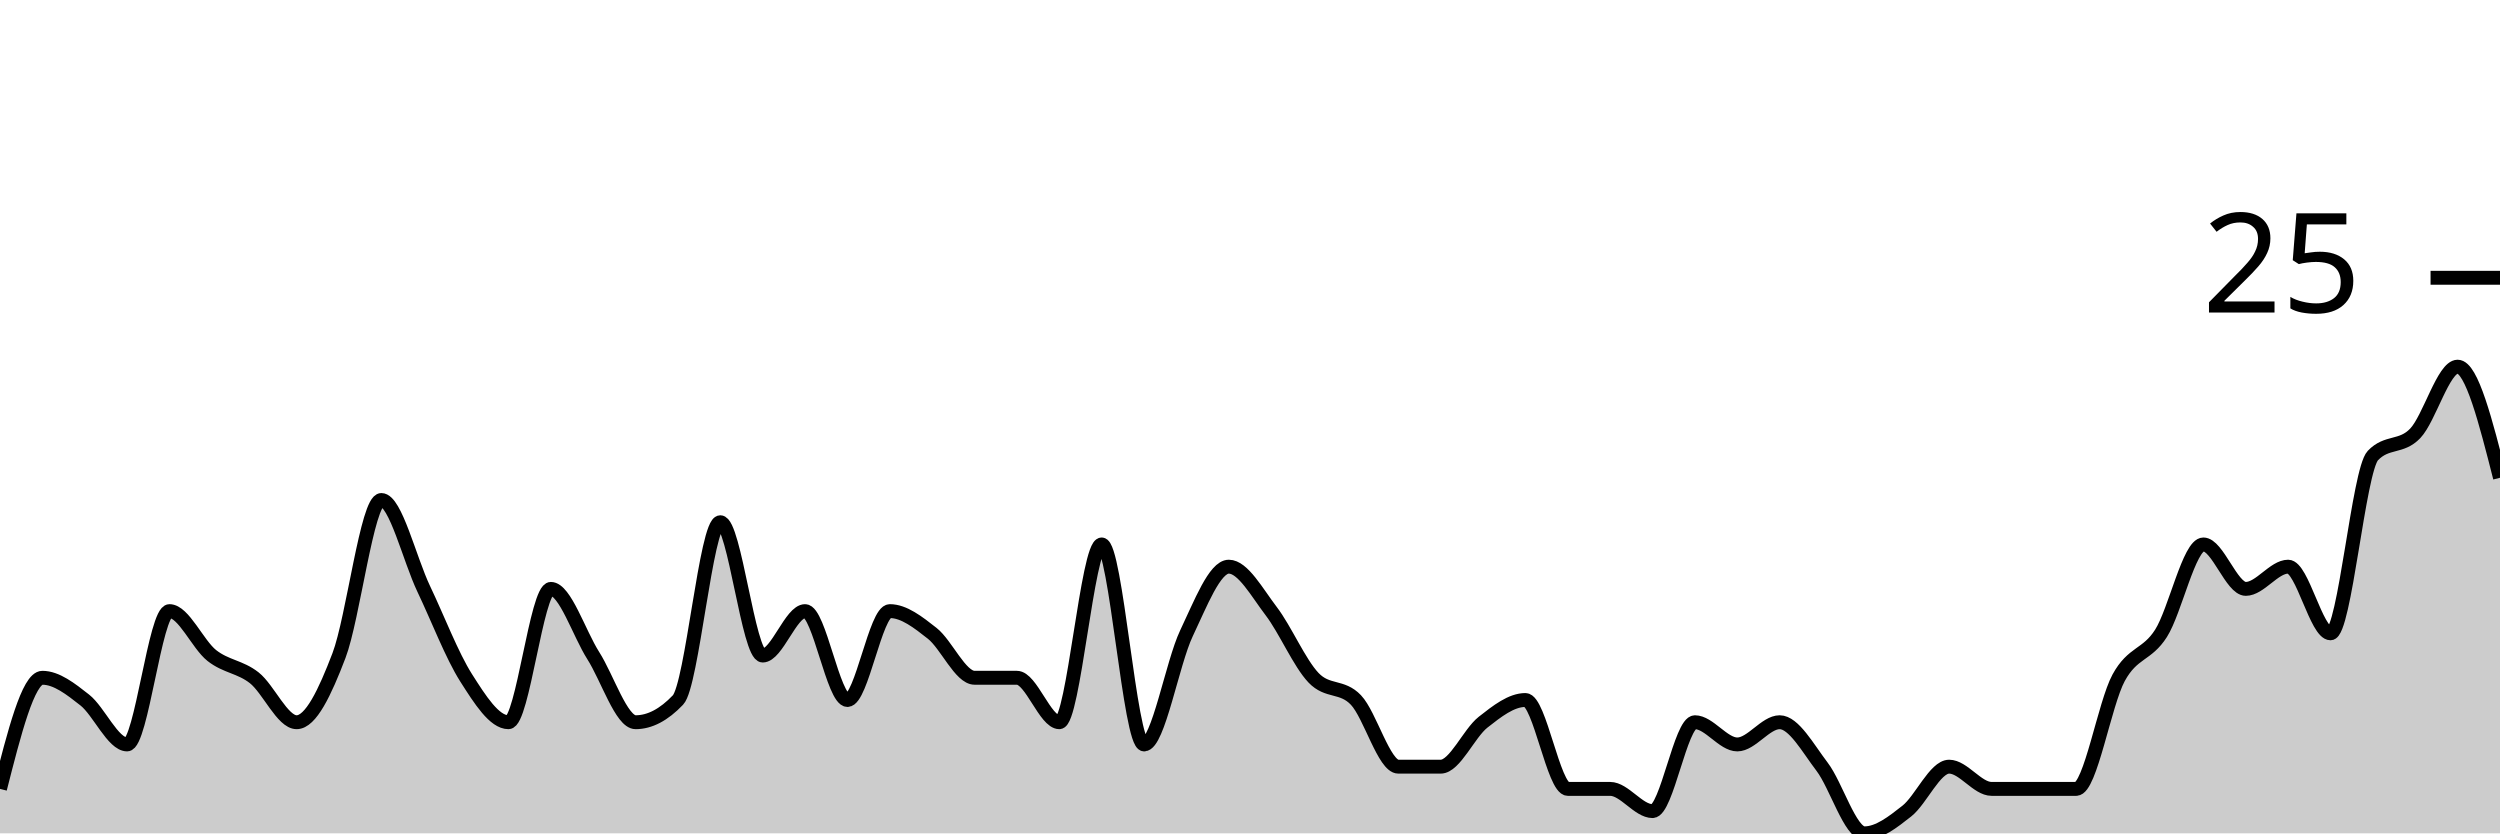
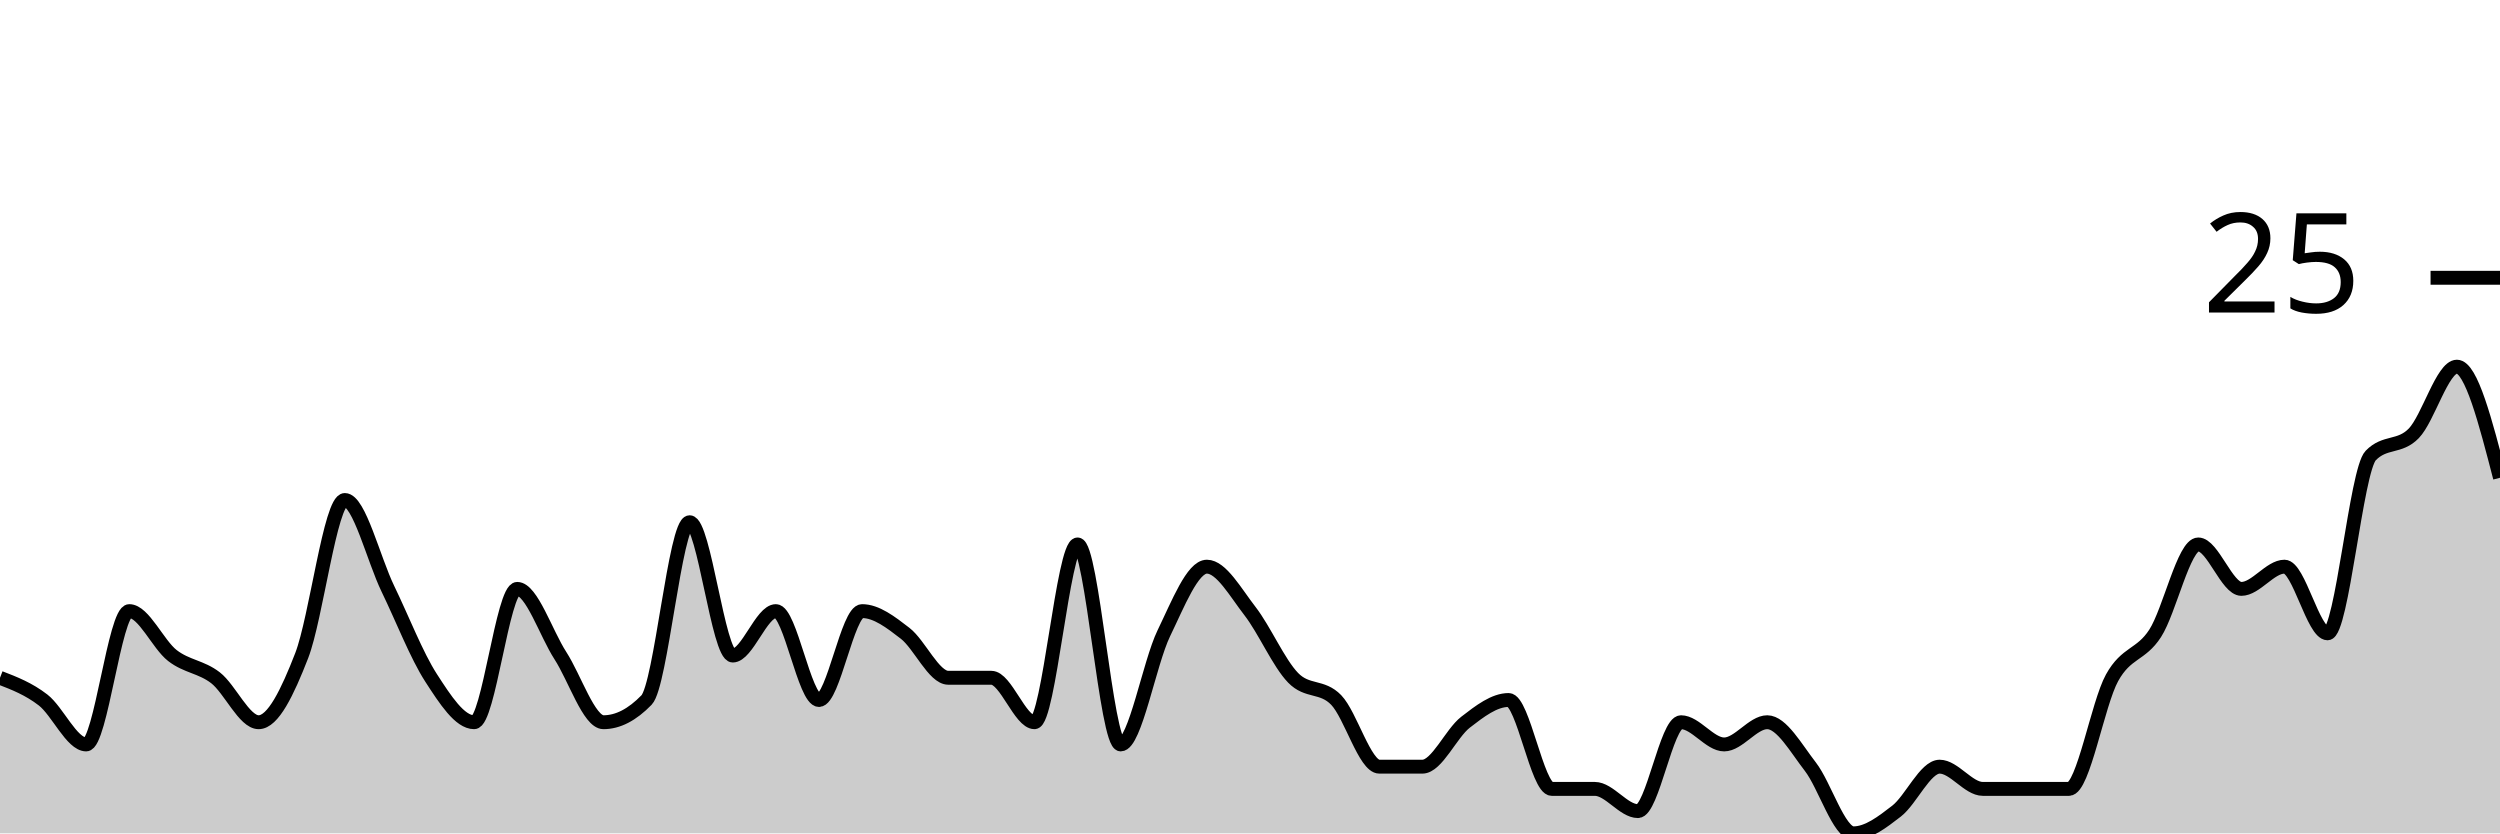
<svg xmlns="http://www.w3.org/2000/svg" viewBox="0 0 180 60">
  <g transform="translate(0,20)">
-     <path class="area" fill="rgba(0, 0, 0, 0.2)" d="M0,36.8C1.017,32.8,2.034,28.8,3.051,28.8C4.068,28.8,5.085,29.6,6.102,30.4C7.119,31.2,8.136,33.6,9.153,33.6C10.169,33.6,11.186,24,12.203,24C13.22,24,14.237,26.4,15.254,27.2C16.271,28,17.288,28,18.305,28.8C19.322,29.6,20.339,32,21.356,32C22.373,32,23.39,29.867,24.407,27.2C25.424,24.533,26.441,16,27.458,16C28.475,16,29.492,20.267,30.508,22.4C31.525,24.533,32.542,27.2,33.559,28.8C34.576,30.4,35.593,32,36.61,32C37.627,32,38.644,22.4,39.661,22.4C40.678,22.4,41.695,25.6,42.712,27.2C43.729,28.8,44.746,32,45.763,32C46.78,32,47.797,31.467,48.814,30.4C49.831,29.333,50.847,17.6,51.864,17.6C52.881,17.6,53.898,27.2,54.915,27.2C55.932,27.2,56.949,24,57.966,24C58.983,24,60,30.4,61.017,30.4C62.034,30.4,63.051,24,64.068,24C65.085,24,66.102,24.8,67.119,25.6C68.136,26.4,69.153,28.8,70.169,28.8C71.186,28.8,72.203,28.8,73.22,28.8C74.237,28.8,75.254,32,76.271,32C77.288,32,78.305,19.2,79.322,19.2C80.339,19.2,81.356,33.6,82.373,33.6C83.39,33.6,84.407,27.733,85.424,25.6C86.441,23.467,87.458,20.8,88.475,20.8C89.492,20.8,90.508,22.667,91.525,24C92.542,25.333,93.559,27.733,94.576,28.8C95.593,29.867,96.61,29.333,97.627,30.4C98.644,31.467,99.661,35.2,100.678,35.2C101.695,35.2,102.712,35.2,103.729,35.2C104.746,35.2,105.763,32.8,106.78,32C107.797,31.2,108.814,30.4,109.831,30.4C110.847,30.4,111.864,36.8,112.881,36.8C113.898,36.8,114.915,36.8,115.932,36.8C116.949,36.8,117.966,38.4,118.983,38.4C120,38.4,121.017,32,122.034,32C123.051,32,124.068,33.6,125.085,33.6C126.102,33.6,127.119,32,128.136,32C129.153,32,130.169,33.867,131.186,35.2C132.203,36.533,133.22,40,134.237,40C135.254,40,136.271,39.2,137.288,38.4C138.305,37.6,139.322,35.2,140.339,35.2C141.356,35.2,142.373,36.8,143.39,36.8C144.407,36.8,145.424,36.8,146.441,36.8C147.458,36.8,148.475,36.8,149.492,36.8C150.508,36.8,151.525,30.667,152.542,28.8C153.559,26.933,154.576,27.2,155.593,25.6C156.61,24,157.627,19.2,158.644,19.2C159.661,19.2,160.678,22.4,161.695,22.4C162.712,22.4,163.729,20.8,164.746,20.8C165.763,20.8,166.78,25.6,167.797,25.6C168.814,25.6,169.831,13.867,170.847,12.8C171.864,11.733,172.881,12.267,173.898,11.2C174.915,10.133,175.932,6.4,176.949,6.4C177.966,6.4,178.983,10.4,180,14.4L180,40C178.983,40,177.966,40,176.949,40C175.932,40,174.915,40,173.898,40C172.881,40,171.864,40,170.847,40C169.831,40,168.814,40,167.797,40C166.78,40,165.763,40,164.746,40C163.729,40,162.712,40,161.695,40C160.678,40,159.661,40,158.644,40C157.627,40,156.61,40,155.593,40C154.576,40,153.559,40,152.542,40C151.525,40,150.508,40,149.492,40C148.475,40,147.458,40,146.441,40C145.424,40,144.407,40,143.39,40C142.373,40,141.356,40,140.339,40C139.322,40,138.305,40,137.288,40C136.271,40,135.254,40,134.237,40C133.22,40,132.203,40,131.186,40C130.169,40,129.153,40,128.136,40C127.119,40,126.102,40,125.085,40C124.068,40,123.051,40,122.034,40C121.017,40,120,40,118.983,40C117.966,40,116.949,40,115.932,40C114.915,40,113.898,40,112.881,40C111.864,40,110.847,40,109.831,40C108.814,40,107.797,40,106.78,40C105.763,40,104.746,40,103.729,40C102.712,40,101.695,40,100.678,40C99.661,40,98.644,40,97.627,40C96.61,40,95.593,40,94.576,40C93.559,40,92.542,40,91.525,40C90.508,40,89.492,40,88.475,40C87.458,40,86.441,40,85.424,40C84.407,40,83.39,40,82.373,40C81.356,40,80.339,40,79.322,40C78.305,40,77.288,40,76.271,40C75.254,40,74.237,40,73.22,40C72.203,40,71.186,40,70.169,40C69.153,40,68.136,40,67.119,40C66.102,40,65.085,40,64.068,40C63.051,40,62.034,40,61.017,40C60,40,58.983,40,57.966,40C56.949,40,55.932,40,54.915,40C53.898,40,52.881,40,51.864,40C50.847,40,49.831,40,48.814,40C47.797,40,46.78,40,45.763,40C44.746,40,43.729,40,42.712,40C41.695,40,40.678,40,39.661,40C38.644,40,37.627,40,36.61,40C35.593,40,34.576,40,33.559,40C32.542,40,31.525,40,30.508,40C29.492,40,28.475,40,27.458,40C26.441,40,25.424,40,24.407,40C23.39,40,22.373,40,21.356,40C20.339,40,19.322,40,18.305,40C17.288,40,16.271,40,15.254,40C14.237,40,13.22,40,12.203,40C11.186,40,10.169,40,9.153,40C8.136,40,7.119,40,6.102,40C5.085,40,4.068,40,3.051,40C2.034,40,1.017,40,0,40Z" />
-     <path class="line" stroke="black" fill="none" d="M0,36.8C1.017,32.8,2.034,28.8,3.051,28.8C4.068,28.8,5.085,29.6,6.102,30.4C7.119,31.2,8.136,33.6,9.153,33.6C10.169,33.6,11.186,24,12.203,24C13.22,24,14.237,26.4,15.254,27.2C16.271,28,17.288,28,18.305,28.8C19.322,29.6,20.339,32,21.356,32C22.373,32,23.39,29.867,24.407,27.2C25.424,24.533,26.441,16,27.458,16C28.475,16,29.492,20.267,30.508,22.4C31.525,24.533,32.542,27.2,33.559,28.8C34.576,30.4,35.593,32,36.61,32C37.627,32,38.644,22.4,39.661,22.4C40.678,22.4,41.695,25.6,42.712,27.2C43.729,28.8,44.746,32,45.763,32C46.78,32,47.797,31.467,48.814,30.4C49.831,29.333,50.847,17.6,51.864,17.6C52.881,17.6,53.898,27.2,54.915,27.2C55.932,27.2,56.949,24,57.966,24C58.983,24,60,30.4,61.017,30.4C62.034,30.4,63.051,24,64.068,24C65.085,24,66.102,24.8,67.119,25.6C68.136,26.4,69.153,28.8,70.169,28.8C71.186,28.8,72.203,28.8,73.22,28.8C74.237,28.8,75.254,32,76.271,32C77.288,32,78.305,19.2,79.322,19.2C80.339,19.2,81.356,33.6,82.373,33.6C83.39,33.6,84.407,27.733,85.424,25.6C86.441,23.467,87.458,20.8,88.475,20.8C89.492,20.8,90.508,22.667,91.525,24C92.542,25.333,93.559,27.733,94.576,28.8C95.593,29.867,96.61,29.333,97.627,30.4C98.644,31.467,99.661,35.2,100.678,35.2C101.695,35.2,102.712,35.2,103.729,35.2C104.746,35.2,105.763,32.8,106.78,32C107.797,31.2,108.814,30.4,109.831,30.4C110.847,30.4,111.864,36.8,112.881,36.8C113.898,36.8,114.915,36.8,115.932,36.8C116.949,36.8,117.966,38.4,118.983,38.4C120,38.4,121.017,32,122.034,32C123.051,32,124.068,33.6,125.085,33.6C126.102,33.6,127.119,32,128.136,32C129.153,32,130.169,33.867,131.186,35.2C132.203,36.533,133.22,40,134.237,40C135.254,40,136.271,39.2,137.288,38.4C138.305,37.6,139.322,35.2,140.339,35.2C141.356,35.2,142.373,36.8,143.39,36.8C144.407,36.8,145.424,36.8,146.441,36.8C147.458,36.8,148.475,36.8,149.492,36.8C150.508,36.8,151.525,30.667,152.542,28.8C153.559,26.933,154.576,27.2,155.593,25.6C156.61,24,157.627,19.2,158.644,19.2C159.661,19.2,160.678,22.4,161.695,22.4C162.712,22.4,163.729,20.8,164.746,20.8C165.763,20.8,166.78,25.6,167.797,25.6C168.814,25.6,169.831,13.867,170.847,12.8C171.864,11.733,172.881,12.267,173.898,11.2C174.915,10.133,175.932,6.4,176.949,6.4C177.966,6.4,178.983,10.4,180,14.4" />
+     <path class="area" fill="rgba(0, 0, 0, 0.2)" d="M0,28.8C1.034,29.2,2.069,29.6,3.103,30.4C4.138,31.2,5.172,33.6,6.207,33.6C7.241,33.6,8.276,24,9.31,24C10.345,24,11.379,26.4,12.414,27.2C13.448,28,14.483,28,15.517,28.8C16.552,29.6,17.586,32,18.621,32C19.655,32,20.69,29.867,21.724,27.2C22.759,24.533,23.793,16,24.828,16C25.862,16,26.897,20.267,27.931,22.4C28.966,24.533,30,27.2,31.034,28.8C32.069,30.4,33.103,32,34.138,32C35.172,32,36.207,22.4,37.241,22.4C38.276,22.4,39.31,25.6,40.345,27.2C41.379,28.8,42.414,32,43.448,32C44.483,32,45.517,31.467,46.552,30.4C47.586,29.333,48.621,17.6,49.655,17.6C50.69,17.6,51.724,27.2,52.759,27.2C53.793,27.2,54.828,24,55.862,24C56.897,24,57.931,30.4,58.966,30.4C60,30.4,61.034,24,62.069,24C63.103,24,64.138,24.8,65.172,25.6C66.207,26.4,67.241,28.8,68.276,28.8C69.31,28.8,70.345,28.8,71.379,28.8C72.414,28.8,73.448,32,74.483,32C75.517,32,76.552,19.2,77.586,19.2C78.621,19.2,79.655,33.6,80.69,33.6C81.724,33.6,82.759,27.733,83.793,25.6C84.828,23.467,85.862,20.8,86.897,20.8C87.931,20.8,88.966,22.667,90,24C91.034,25.333,92.069,27.733,93.103,28.8C94.138,29.867,95.172,29.333,96.207,30.4C97.241,31.467,98.276,35.2,99.31,35.2C100.345,35.2,101.379,35.2,102.414,35.2C103.448,35.2,104.483,32.8,105.517,32C106.552,31.2,107.586,30.4,108.621,30.4C109.655,30.4,110.69,36.8,111.724,36.8C112.759,36.8,113.793,36.8,114.828,36.8C115.862,36.8,116.897,38.4,117.931,38.4C118.966,38.4,120,32,121.034,32C122.069,32,123.103,33.6,124.138,33.6C125.172,33.6,126.207,32,127.241,32C128.276,32,129.31,33.867,130.345,35.2C131.379,36.533,132.414,40,133.448,40C134.483,40,135.517,39.2,136.552,38.4C137.586,37.6,138.621,35.2,139.655,35.2C140.69,35.2,141.724,36.8,142.759,36.8C143.793,36.8,144.828,36.8,145.862,36.8C146.897,36.8,147.931,36.8,148.966,36.8C150,36.8,151.034,30.667,152.069,28.8C153.103,26.933,154.138,27.2,155.172,25.6C156.207,24,157.241,19.2,158.276,19.2C159.31,19.2,160.345,22.4,161.379,22.4C162.414,22.4,163.448,20.8,164.483,20.8C165.517,20.8,166.552,25.6,167.586,25.6C168.621,25.6,169.655,13.867,170.69,12.8C171.724,11.733,172.759,12.267,173.793,11.2C174.828,10.133,175.862,6.4,176.897,6.4C177.931,6.4,178.966,10.4,180,14.4L180,40C178.966,40,177.931,40,176.897,40C175.862,40,174.828,40,173.793,40C172.759,40,171.724,40,170.69,40C169.655,40,168.621,40,167.586,40C166.552,40,165.517,40,164.483,40C163.448,40,162.414,40,161.379,40C160.345,40,159.31,40,158.276,40C157.241,40,156.207,40,155.172,40C154.138,40,153.103,40,152.069,40C151.034,40,150,40,148.966,40C147.931,40,146.897,40,145.862,40C144.828,40,143.793,40,142.759,40C141.724,40,140.69,40,139.655,40C138.621,40,137.586,40,136.552,40C135.517,40,134.483,40,133.448,40C132.414,40,131.379,40,130.345,40C129.31,40,128.276,40,127.241,40C126.207,40,125.172,40,124.138,40C123.103,40,122.069,40,121.034,40C120,40,118.966,40,117.931,40C116.897,40,115.862,40,114.828,40C113.793,40,112.759,40,111.724,40C110.69,40,109.655,40,108.621,40C107.586,40,106.552,40,105.517,40C104.483,40,103.448,40,102.414,40C101.379,40,100.345,40,99.31,40C98.276,40,97.241,40,96.207,40C95.172,40,94.138,40,93.103,40C92.069,40,91.034,40,90,40C88.966,40,87.931,40,86.897,40C85.862,40,84.828,40,83.793,40C82.759,40,81.724,40,80.69,40C79.655,40,78.621,40,77.586,40C76.552,40,75.517,40,74.483,40C73.448,40,72.414,40,71.379,40C70.345,40,69.31,40,68.276,40C67.241,40,66.207,40,65.172,40C64.138,40,63.103,40,62.069,40C61.034,40,60,40,58.966,40C57.931,40,56.897,40,55.862,40C54.828,40,53.793,40,52.759,40C51.724,40,50.69,40,49.655,40C48.621,40,47.586,40,46.552,40C45.517,40,44.483,40,43.448,40C42.414,40,41.379,40,40.345,40C39.31,40,38.276,40,37.241,40C36.207,40,35.172,40,34.138,40C33.103,40,32.069,40,31.034,40C30,40,28.966,40,27.931,40C26.897,40,25.862,40,24.828,40C23.793,40,22.759,40,21.724,40C20.69,40,19.655,40,18.621,40C17.586,40,16.552,40,15.517,40C14.483,40,13.448,40,12.414,40C11.379,40,10.345,40,9.31,40C8.276,40,7.241,40,6.207,40C5.172,40,4.138,40,3.103,40C2.069,40,1.034,40,0,40Z" />
+     <path class="line" stroke="black" fill="none" d="M0,28.8C1.034,29.2,2.069,29.6,3.103,30.4C4.138,31.2,5.172,33.6,6.207,33.6C7.241,33.6,8.276,24,9.31,24C10.345,24,11.379,26.4,12.414,27.2C13.448,28,14.483,28,15.517,28.8C16.552,29.6,17.586,32,18.621,32C19.655,32,20.69,29.867,21.724,27.2C22.759,24.533,23.793,16,24.828,16C25.862,16,26.897,20.267,27.931,22.4C28.966,24.533,30,27.2,31.034,28.8C32.069,30.4,33.103,32,34.138,32C35.172,32,36.207,22.4,37.241,22.4C38.276,22.4,39.31,25.6,40.345,27.2C41.379,28.8,42.414,32,43.448,32C44.483,32,45.517,31.467,46.552,30.4C47.586,29.333,48.621,17.6,49.655,17.6C50.69,17.6,51.724,27.2,52.759,27.2C53.793,27.2,54.828,24,55.862,24C56.897,24,57.931,30.4,58.966,30.4C60,30.4,61.034,24,62.069,24C63.103,24,64.138,24.8,65.172,25.6C66.207,26.4,67.241,28.8,68.276,28.8C69.31,28.8,70.345,28.8,71.379,28.8C72.414,28.8,73.448,32,74.483,32C75.517,32,76.552,19.2,77.586,19.2C78.621,19.2,79.655,33.6,80.69,33.6C81.724,33.6,82.759,27.733,83.793,25.6C84.828,23.467,85.862,20.8,86.897,20.8C87.931,20.8,88.966,22.667,90,24C91.034,25.333,92.069,27.733,93.103,28.8C94.138,29.867,95.172,29.333,96.207,30.4C97.241,31.467,98.276,35.2,99.31,35.2C100.345,35.2,101.379,35.2,102.414,35.2C103.448,35.2,104.483,32.8,105.517,32C106.552,31.2,107.586,30.4,108.621,30.4C109.655,30.4,110.69,36.8,111.724,36.8C112.759,36.8,113.793,36.8,114.828,36.8C115.862,36.8,116.897,38.4,117.931,38.4C118.966,38.4,120,32,121.034,32C122.069,32,123.103,33.6,124.138,33.6C125.172,33.6,126.207,32,127.241,32C128.276,32,129.31,33.867,130.345,35.2C131.379,36.533,132.414,40,133.448,40C134.483,40,135.517,39.2,136.552,38.4C137.586,37.6,138.621,35.2,139.655,35.2C140.69,35.2,141.724,36.8,142.759,36.8C143.793,36.8,144.828,36.8,145.862,36.8C146.897,36.8,147.931,36.8,148.966,36.8C150,36.8,151.034,30.667,152.069,28.8C153.103,26.933,154.138,27.2,155.172,25.6C156.207,24,157.241,19.2,158.276,19.2C159.31,19.2,160.345,22.4,161.379,22.4C162.414,22.4,163.448,20.8,164.483,20.8C165.517,20.8,166.552,25.6,167.586,25.6C168.621,25.6,169.655,13.867,170.69,12.8C171.724,11.733,172.759,12.267,173.793,11.2C174.828,10.133,175.862,6.4,176.897,6.4C177.931,6.4,178.966,10.4,180,14.4" />
    <path class="axis-ceiling" stroke-width="1" stroke="black" fill="none" d="M175,0L180,0" />
    <text class="axis-ceiling-label" font-family="sans-serif" text-anchor="end" font-size="10px" x="170" y="2.5">25</text>
  </g>
</svg>
